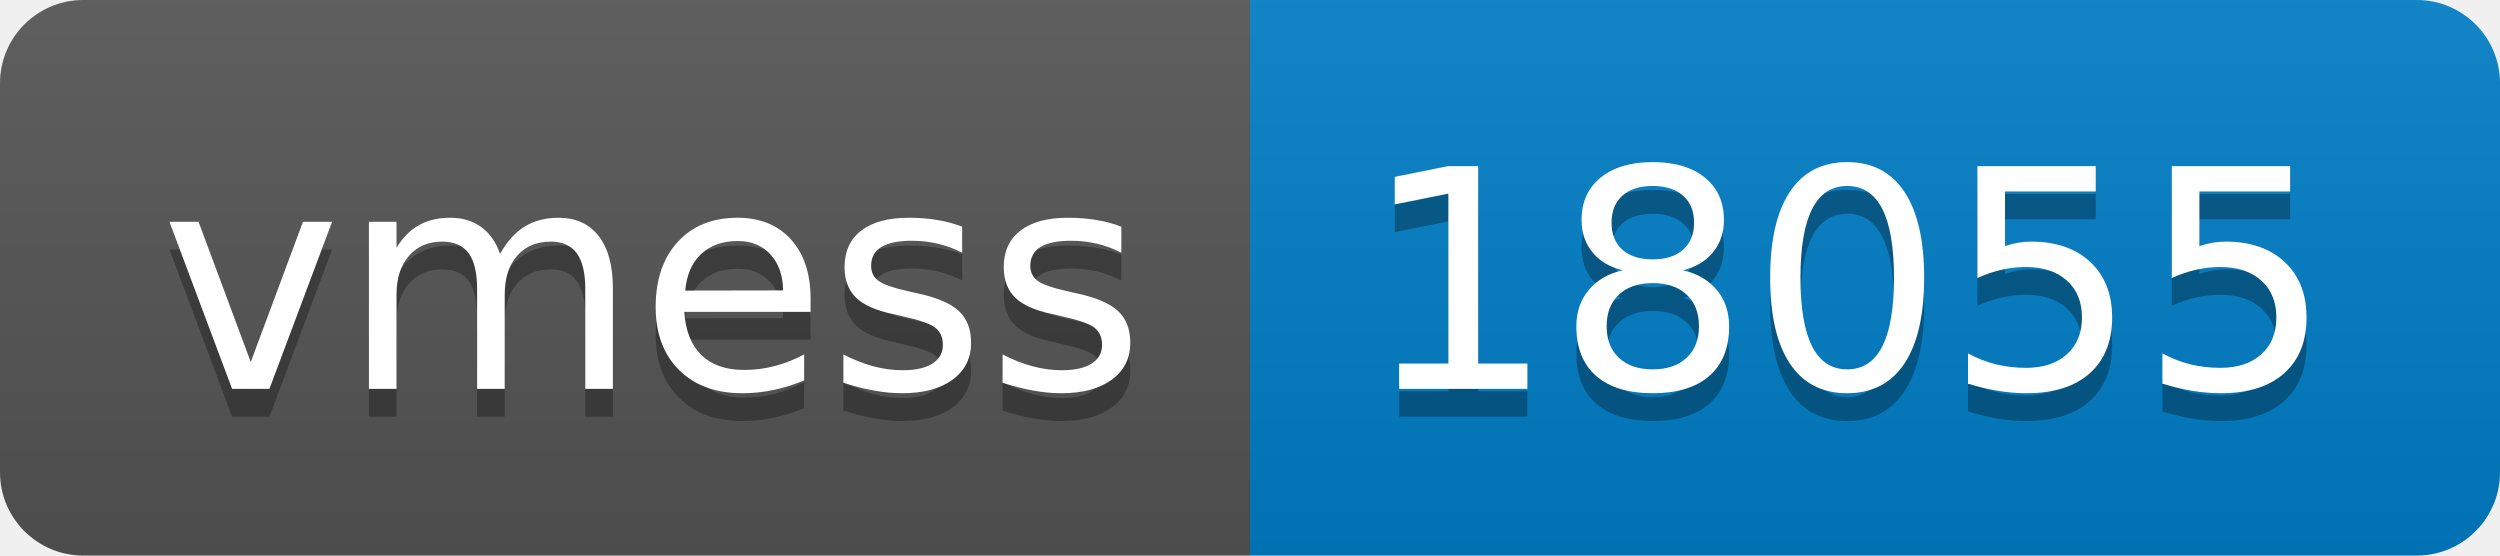
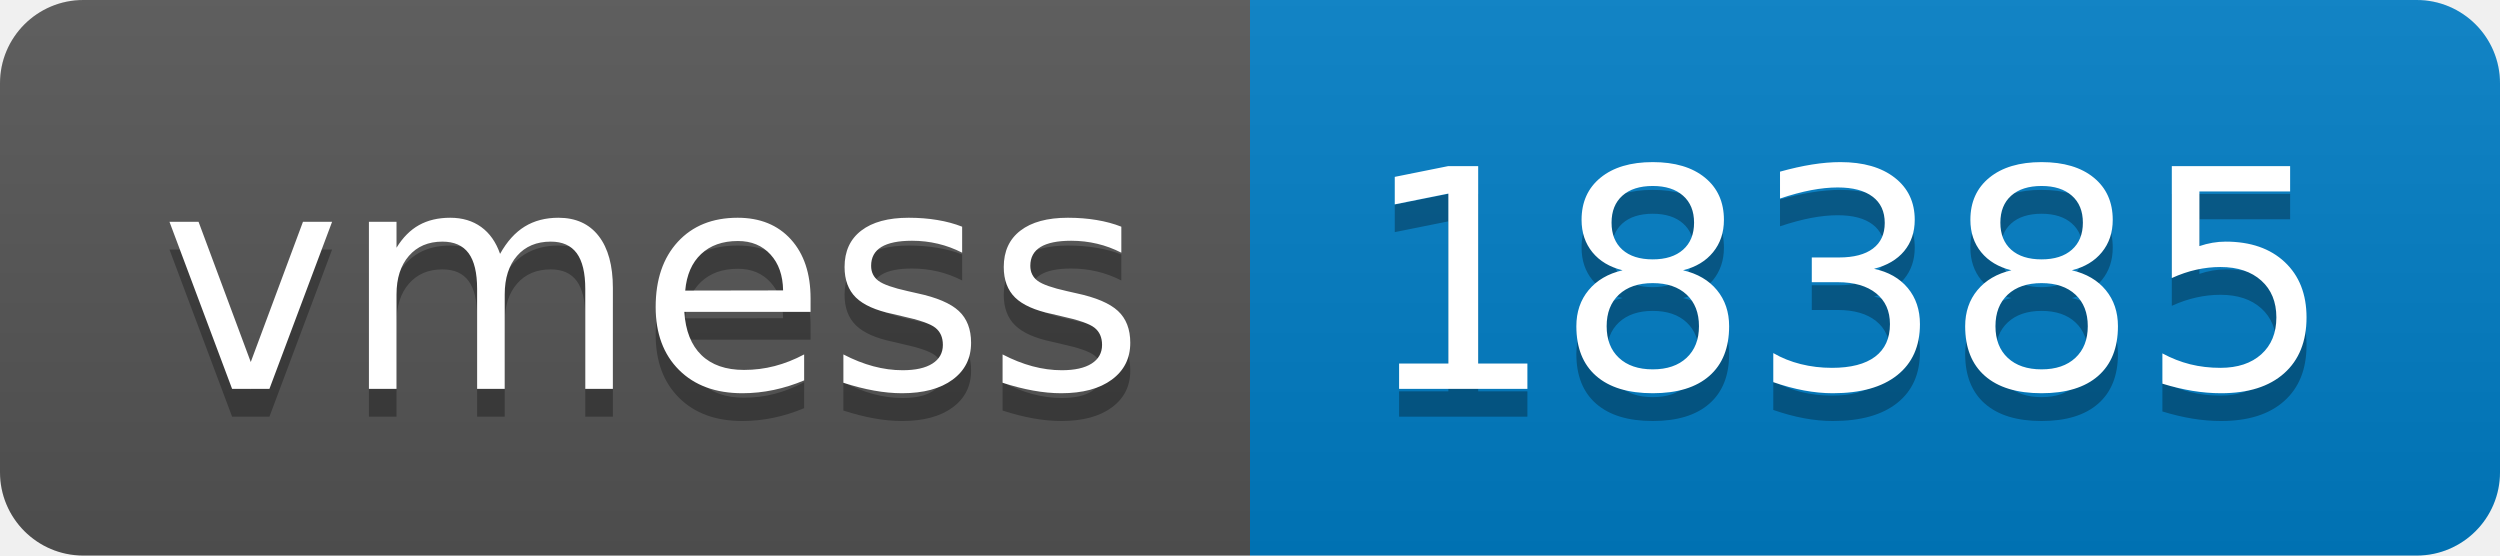
- <svg xmlns="http://www.w3.org/2000/svg" width="90" height="20" role="img" aria-label="vmess: 18055">
+ <svg xmlns="http://www.w3.org/2000/svg" width="90" height="20" role="img" aria-label="vmess: 18385">
  <linearGradient id="s" x2="0" y2="100%">
    <stop offset="0" stop-color="#bbb" stop-opacity=".1" />
    <stop offset="1" stop-opacity=".1" />
  </linearGradient>
  <clipPath id="r">
    <rect width="90" height="20" rx="3" fill="#fff" />
  </clipPath>
  <g clip-path="url(#r)">
    <rect width="45" height="20" fill="#555" />
    <rect x="45" width="45" height="20" fill="#007ec6" />
    <rect width="90" height="20" fill="url(#s)" />
  </g>
  <g fill="#fff" text-anchor="middle" font-family="Verdana,Geneva,DejaVu Sans,sans-serif" text-rendering="geometricPrecision" font-size="110">
    <text aria-hidden="true" x="235" y="150" fill="#010101" fill-opacity=".3" transform="scale(.1)" textLength="350">vmess</text>
    <text x="235" y="140" transform="scale(.1)" fill="#fff" textLength="350">vmess</text>
-     <text aria-hidden="true" x="665" y="150" fill="#010101" fill-opacity=".3" transform="scale(.1)" textLength="350">18055</text>
-     <text x="665" y="140" transform="scale(.1)" fill="#fff" textLength="350">18055</text>
+     <text aria-hidden="true" x="665" y="150" fill="#010101" fill-opacity=".3" transform="scale(.1)" textLength="350">18385</text>
+     <text x="665" y="140" transform="scale(.1)" fill="#fff" textLength="350">18385</text>
  </g>
</svg>
